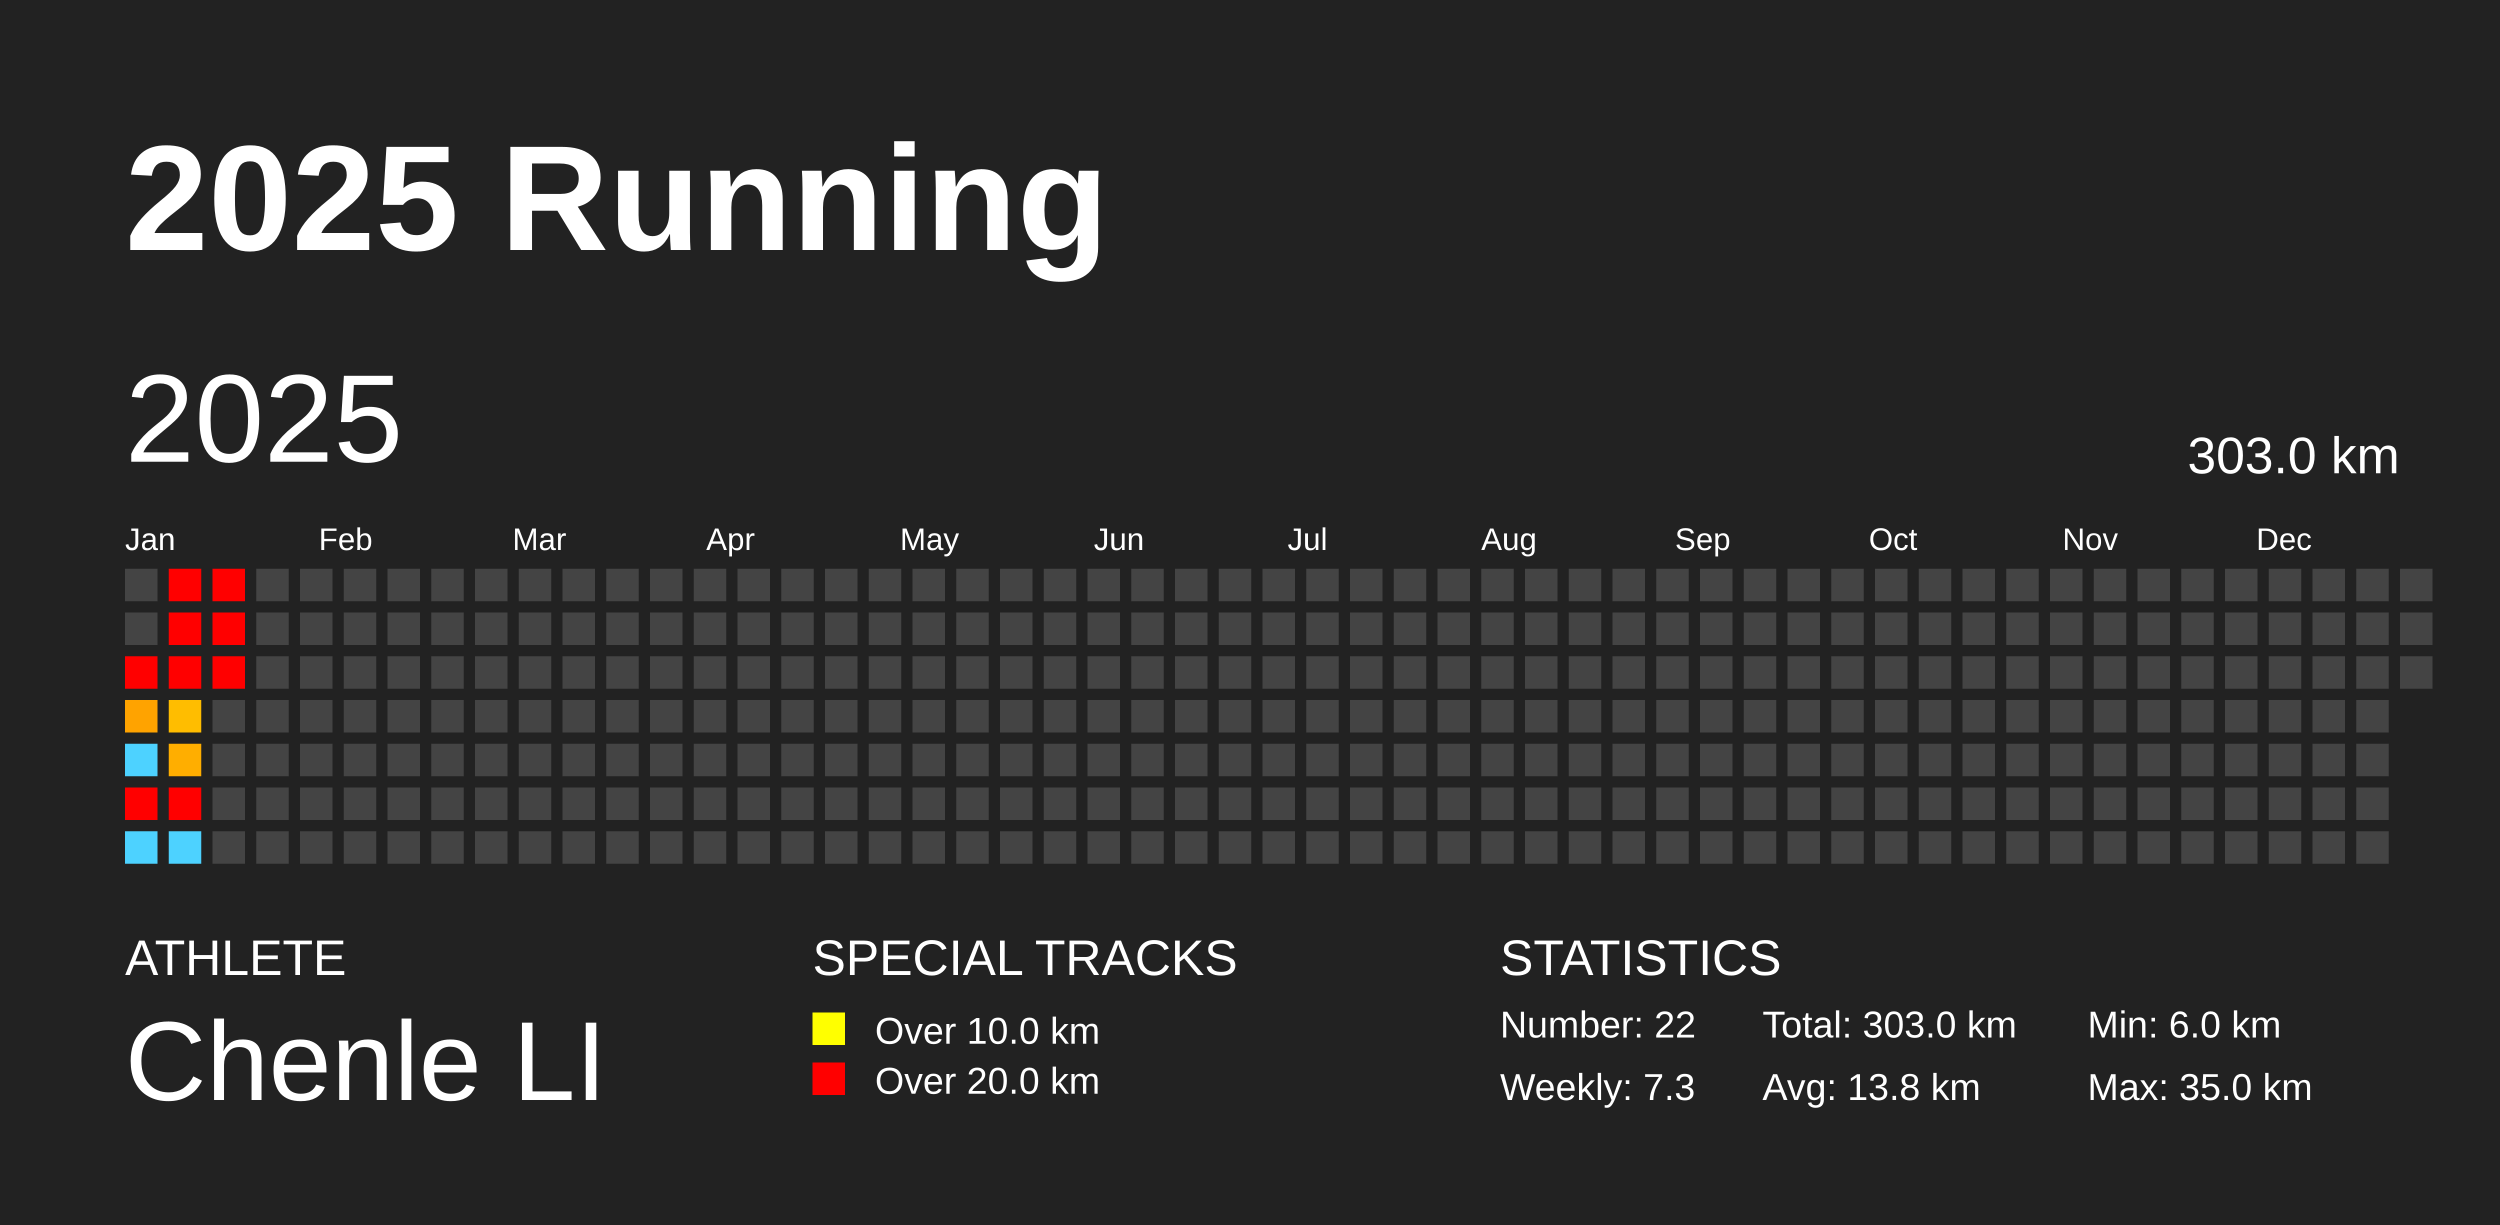
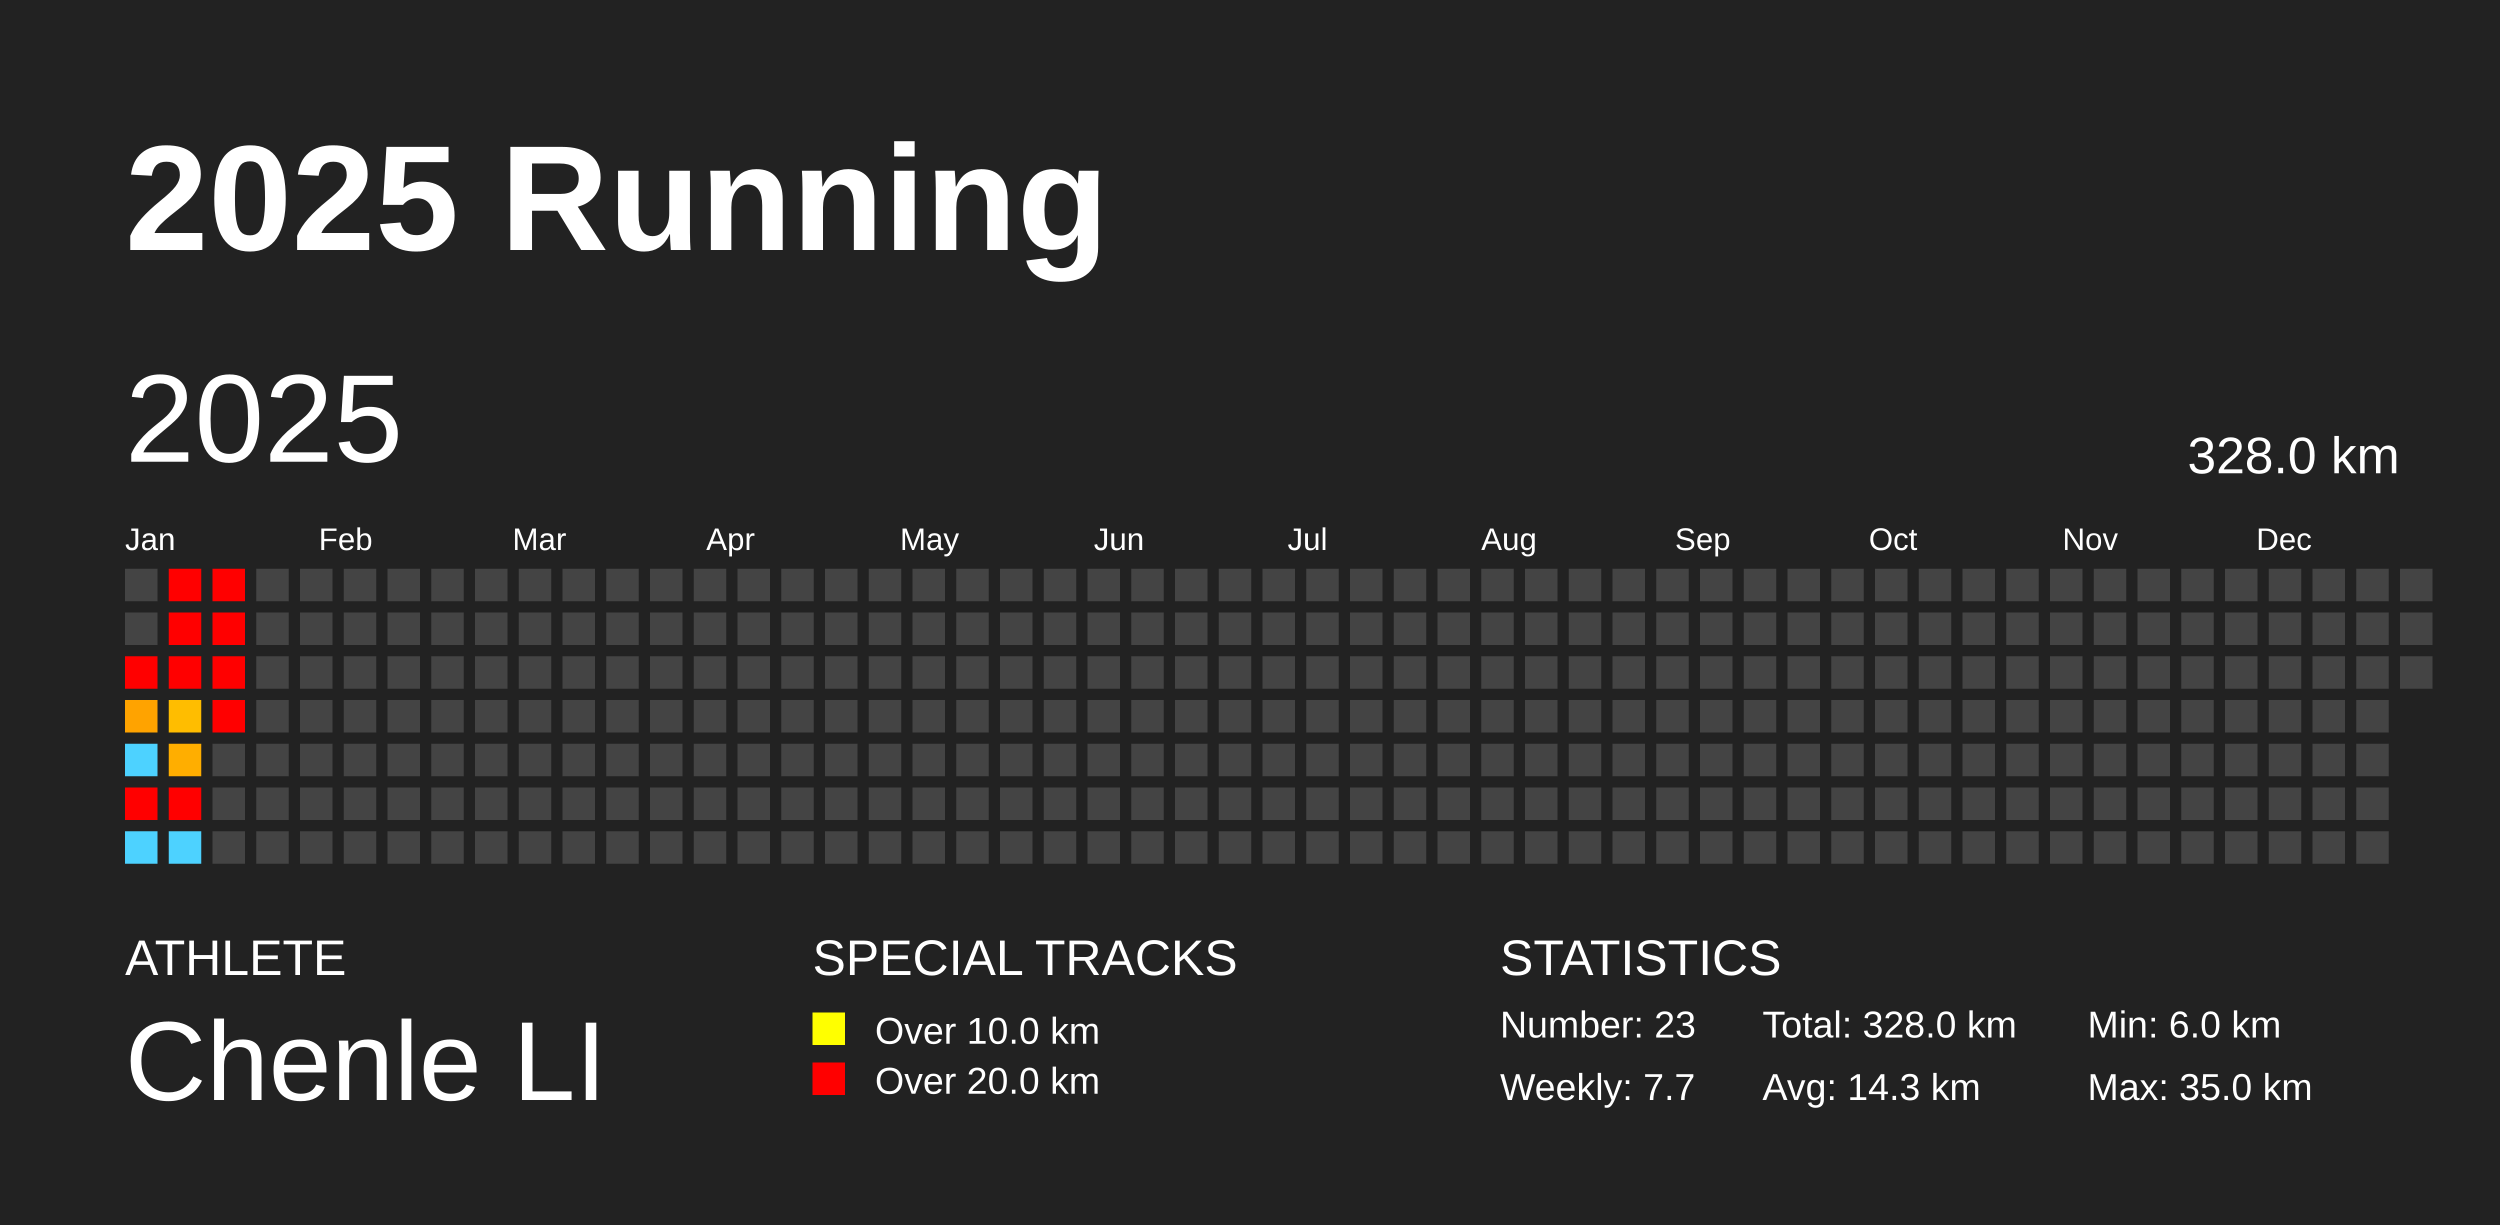
<svg xmlns="http://www.w3.org/2000/svg" baseProfile="full" height="98mm" version="1.1" viewBox="0,0,200,98" width="200mm">
  <defs />
  <rect fill="#222222" height="98" width="200" x="0" y="0" />
  <text fill="#FFFFFF" style="font-size:12px; font-family:Arial; font-weight:bold;" x="10" y="20">2025 Running</text>
  <text fill="#FFFFFF" style="font-size:4px; font-family:Arial" x="10" y="78">ATHLETE</text>
  <text fill="#FFFFFF" style="font-size:9px; font-family:Arial" x="10" y="88">Chenle LI</text>
  <text fill="#FFFFFF" style="font-size:4px; font-family:Arial" x="65" y="78">SPECIAL TRACKS</text>
  <rect fill="yellow" height="2.6" width="2.6" x="65" y="81" />
  <text fill="#FFFFFF" style="font-size:3px; font-family:Arial" x="70" y="83.5">Over 10.0 km</text>
  <rect fill="red" height="2.6" width="2.6" x="65" y="85" />
  <text fill="#FFFFFF" style="font-size:3px; font-family:Arial" x="70" y="87.5">Over 20.0 km</text>
  <text fill="#FFFFFF" style="font-size:4px; font-family:Arial" x="120" y="78">STATISTICS</text>
-   <text fill="#FFFFFF" style="font-size:3px; font-family:Arial" x="120" y="83">Number: 22</text>
-   <text fill="#FFFFFF" style="font-size:3px; font-family:Arial" x="120" y="88">Weekly: 7.3</text>
-   <text fill="#FFFFFF" style="font-size:3px; font-family:Arial" x="141" y="83">Total: 303.0 km</text>
-   <text fill="#FFFFFF" style="font-size:3px; font-family:Arial" x="141" y="88">Avg: 13.8 km</text>
+   <text fill="#FFFFFF" style="font-size:3px; font-family:Arial" x="120" y="83">Number: 23</text>
+   <text fill="#FFFFFF" style="font-size:3px; font-family:Arial" x="120" y="88">Weekly: 7.7</text>
+   <text fill="#FFFFFF" style="font-size:3px; font-family:Arial" x="141" y="83">Total: 328.0 km</text>
+   <text fill="#FFFFFF" style="font-size:3px; font-family:Arial" x="141" y="88">Avg: 14.3 km</text>
  <text fill="#FFFFFF" style="font-size:3px; font-family:Arial" x="167" y="83">Min: 6.0 km</text>
  <text fill="#FFFFFF" style="font-size:3px; font-family:Arial" x="167" y="88">Max: 35.0 km</text>
  <text dominant-baseline="hanging" fill="#FFFFFF" style="font-size:10.0px; font-family:Arial;" x="10" y="30">2025</text>
-   <text dominant-baseline="hanging" fill="#FFFFFF" style="font-size:4.125px; font-family:Arial;" x="175" y="35">303.0 km</text>
+   <text dominant-baseline="hanging" fill="#FFFFFF" style="font-size:4.125px; font-family:Arial;" x="175" y="35">328.0 km</text>
  <text fill="#FFFFFF" style="font-size:2.5px; font-family:Arial" x="10.0" y="44">Jan</text>
  <text fill="#FFFFFF" style="font-size:2.5px; font-family:Arial" x="25.5" y="44">Feb</text>
  <text fill="#FFFFFF" style="font-size:2.5px; font-family:Arial" x="41.0" y="44">Mar</text>
  <text fill="#FFFFFF" style="font-size:2.5px; font-family:Arial" x="56.5" y="44">Apr</text>
  <text fill="#FFFFFF" style="font-size:2.5px; font-family:Arial" x="72.0" y="44">May</text>
  <text fill="#FFFFFF" style="font-size:2.5px; font-family:Arial" x="87.5" y="44">Jun</text>
  <text fill="#FFFFFF" style="font-size:2.5px; font-family:Arial" x="103.0" y="44">Jul</text>
  <text fill="#FFFFFF" style="font-size:2.5px; font-family:Arial" x="118.5" y="44">Aug</text>
  <text fill="#FFFFFF" style="font-size:2.5px; font-family:Arial" x="134.0" y="44">Sep</text>
  <text fill="#FFFFFF" style="font-size:2.5px; font-family:Arial" x="149.5" y="44">Oct</text>
  <text fill="#FFFFFF" style="font-size:2.5px; font-family:Arial" x="165.0" y="44">Nov</text>
  <text fill="#FFFFFF" style="font-size:2.5px; font-family:Arial" x="180.5" y="44">Dec</text>
  <rect fill="#444444" height="2.6" width="2.6" x="10.0" y="45.5" />
  <rect fill="#444444" height="2.6" width="2.6" x="10.0" y="49.0" />
  <rect fill="red" height="2.6" width="2.6" x="10.0" y="52.5" />
  <rect fill="#ffa300" height="2.6" width="2.6" x="10.0" y="56.0" />
  <rect fill="#4dd2ff" height="2.6" width="2.6" x="10.0" y="59.5" />
  <rect fill="red" height="2.6" width="2.6" x="10.0" y="63.0" />
  <rect fill="#4dd2ff" height="2.6" width="2.6" x="10.0" y="66.5" />
  <rect fill="red" height="2.6" width="2.6" x="13.5" y="45.5" />
  <rect fill="red" height="2.6" width="2.6" x="13.5" y="49.0" />
  <rect fill="red" height="2.6" width="2.6" x="13.5" y="52.5" />
  <rect fill="#ffbd00" height="2.6" width="2.6" x="13.5" y="56.0" />
  <rect fill="#ffae00" height="2.6" width="2.6" x="13.5" y="59.5" />
  <rect fill="red" height="2.6" width="2.6" x="13.5" y="63.0" />
  <rect fill="#4dd2ff" height="2.6" width="2.6" x="13.5" y="66.5" />
  <rect fill="red" height="2.6" width="2.6" x="17.0" y="45.5" />
  <rect fill="red" height="2.6" width="2.6" x="17.0" y="49.0" />
  <rect fill="red" height="2.6" width="2.6" x="17.0" y="52.5" />
-   <rect fill="#444444" height="2.6" width="2.6" x="17.0" y="56.0" />
+   <rect fill="red" height="2.6" width="2.6" x="17.0" y="56.0" />
  <rect fill="#444444" height="2.6" width="2.6" x="17.0" y="59.5" />
  <rect fill="#444444" height="2.6" width="2.6" x="17.0" y="63.0" />
  <rect fill="#444444" height="2.6" width="2.6" x="17.0" y="66.5" />
  <rect fill="#444444" height="2.6" width="2.6" x="20.5" y="45.5" />
  <rect fill="#444444" height="2.6" width="2.6" x="20.5" y="49.0" />
  <rect fill="#444444" height="2.6" width="2.6" x="20.5" y="52.5" />
  <rect fill="#444444" height="2.6" width="2.6" x="20.5" y="56.0" />
  <rect fill="#444444" height="2.6" width="2.6" x="20.5" y="59.5" />
  <rect fill="#444444" height="2.6" width="2.6" x="20.5" y="63.0" />
  <rect fill="#444444" height="2.6" width="2.6" x="20.5" y="66.5" />
  <rect fill="#444444" height="2.6" width="2.6" x="24.0" y="45.5" />
  <rect fill="#444444" height="2.6" width="2.6" x="24.0" y="49.0" />
  <rect fill="#444444" height="2.6" width="2.6" x="24.0" y="52.5" />
  <rect fill="#444444" height="2.6" width="2.6" x="24.0" y="56.0" />
  <rect fill="#444444" height="2.6" width="2.6" x="24.0" y="59.5" />
  <rect fill="#444444" height="2.6" width="2.6" x="24.0" y="63.0" />
  <rect fill="#444444" height="2.6" width="2.6" x="24.0" y="66.5" />
  <rect fill="#444444" height="2.6" width="2.6" x="27.5" y="45.5" />
  <rect fill="#444444" height="2.6" width="2.6" x="27.5" y="49.0" />
  <rect fill="#444444" height="2.6" width="2.6" x="27.5" y="52.5" />
  <rect fill="#444444" height="2.6" width="2.6" x="27.5" y="56.0" />
  <rect fill="#444444" height="2.6" width="2.6" x="27.5" y="59.5" />
  <rect fill="#444444" height="2.6" width="2.6" x="27.5" y="63.0" />
  <rect fill="#444444" height="2.6" width="2.6" x="27.5" y="66.5" />
  <rect fill="#444444" height="2.6" width="2.6" x="31.0" y="45.5" />
  <rect fill="#444444" height="2.6" width="2.6" x="31.0" y="49.0" />
  <rect fill="#444444" height="2.6" width="2.6" x="31.0" y="52.5" />
  <rect fill="#444444" height="2.6" width="2.6" x="31.0" y="56.0" />
  <rect fill="#444444" height="2.6" width="2.6" x="31.0" y="59.5" />
  <rect fill="#444444" height="2.6" width="2.6" x="31.0" y="63.0" />
  <rect fill="#444444" height="2.6" width="2.6" x="31.0" y="66.5" />
  <rect fill="#444444" height="2.6" width="2.6" x="34.5" y="45.5" />
  <rect fill="#444444" height="2.6" width="2.6" x="34.5" y="49.0" />
  <rect fill="#444444" height="2.6" width="2.6" x="34.5" y="52.5" />
  <rect fill="#444444" height="2.6" width="2.6" x="34.5" y="56.0" />
  <rect fill="#444444" height="2.6" width="2.6" x="34.5" y="59.5" />
  <rect fill="#444444" height="2.6" width="2.6" x="34.5" y="63.0" />
  <rect fill="#444444" height="2.6" width="2.6" x="34.5" y="66.5" />
  <rect fill="#444444" height="2.6" width="2.6" x="38.0" y="45.5" />
  <rect fill="#444444" height="2.6" width="2.6" x="38.0" y="49.0" />
  <rect fill="#444444" height="2.6" width="2.6" x="38.0" y="52.5" />
  <rect fill="#444444" height="2.6" width="2.6" x="38.0" y="56.0" />
  <rect fill="#444444" height="2.6" width="2.6" x="38.0" y="59.5" />
  <rect fill="#444444" height="2.6" width="2.6" x="38.0" y="63.0" />
  <rect fill="#444444" height="2.6" width="2.6" x="38.0" y="66.5" />
  <rect fill="#444444" height="2.6" width="2.6" x="41.5" y="45.5" />
  <rect fill="#444444" height="2.6" width="2.6" x="41.5" y="49.0" />
  <rect fill="#444444" height="2.6" width="2.6" x="41.5" y="52.5" />
  <rect fill="#444444" height="2.6" width="2.6" x="41.5" y="56.0" />
  <rect fill="#444444" height="2.6" width="2.6" x="41.5" y="59.5" />
  <rect fill="#444444" height="2.6" width="2.6" x="41.5" y="63.0" />
  <rect fill="#444444" height="2.6" width="2.6" x="41.5" y="66.5" />
  <rect fill="#444444" height="2.6" width="2.6" x="45.0" y="45.5" />
  <rect fill="#444444" height="2.6" width="2.6" x="45.0" y="49.0" />
  <rect fill="#444444" height="2.6" width="2.6" x="45.0" y="52.5" />
  <rect fill="#444444" height="2.6" width="2.6" x="45.0" y="56.0" />
  <rect fill="#444444" height="2.6" width="2.6" x="45.0" y="59.5" />
  <rect fill="#444444" height="2.6" width="2.6" x="45.0" y="63.0" />
  <rect fill="#444444" height="2.6" width="2.6" x="45.0" y="66.5" />
  <rect fill="#444444" height="2.6" width="2.6" x="48.5" y="45.5" />
  <rect fill="#444444" height="2.6" width="2.6" x="48.5" y="49.0" />
  <rect fill="#444444" height="2.6" width="2.6" x="48.5" y="52.5" />
  <rect fill="#444444" height="2.6" width="2.6" x="48.5" y="56.0" />
  <rect fill="#444444" height="2.6" width="2.6" x="48.5" y="59.5" />
  <rect fill="#444444" height="2.6" width="2.6" x="48.5" y="63.0" />
  <rect fill="#444444" height="2.6" width="2.6" x="48.5" y="66.5" />
  <rect fill="#444444" height="2.6" width="2.6" x="52.0" y="45.5" />
  <rect fill="#444444" height="2.6" width="2.6" x="52.0" y="49.0" />
  <rect fill="#444444" height="2.6" width="2.6" x="52.0" y="52.5" />
  <rect fill="#444444" height="2.6" width="2.6" x="52.0" y="56.0" />
  <rect fill="#444444" height="2.6" width="2.6" x="52.0" y="59.5" />
  <rect fill="#444444" height="2.6" width="2.6" x="52.0" y="63.0" />
  <rect fill="#444444" height="2.6" width="2.6" x="52.0" y="66.5" />
  <rect fill="#444444" height="2.6" width="2.6" x="55.5" y="45.5" />
  <rect fill="#444444" height="2.6" width="2.6" x="55.5" y="49.0" />
  <rect fill="#444444" height="2.6" width="2.6" x="55.5" y="52.5" />
  <rect fill="#444444" height="2.6" width="2.6" x="55.5" y="56.0" />
  <rect fill="#444444" height="2.6" width="2.6" x="55.5" y="59.5" />
  <rect fill="#444444" height="2.6" width="2.6" x="55.5" y="63.0" />
  <rect fill="#444444" height="2.6" width="2.6" x="55.5" y="66.5" />
  <rect fill="#444444" height="2.6" width="2.6" x="59.0" y="45.5" />
  <rect fill="#444444" height="2.6" width="2.6" x="59.0" y="49.0" />
  <rect fill="#444444" height="2.6" width="2.6" x="59.0" y="52.5" />
  <rect fill="#444444" height="2.6" width="2.6" x="59.0" y="56.0" />
  <rect fill="#444444" height="2.6" width="2.6" x="59.0" y="59.5" />
  <rect fill="#444444" height="2.6" width="2.6" x="59.0" y="63.0" />
  <rect fill="#444444" height="2.6" width="2.6" x="59.0" y="66.5" />
  <rect fill="#444444" height="2.6" width="2.6" x="62.5" y="45.5" />
  <rect fill="#444444" height="2.6" width="2.6" x="62.5" y="49.0" />
  <rect fill="#444444" height="2.6" width="2.6" x="62.5" y="52.5" />
  <rect fill="#444444" height="2.6" width="2.6" x="62.5" y="56.0" />
  <rect fill="#444444" height="2.6" width="2.6" x="62.5" y="59.5" />
  <rect fill="#444444" height="2.6" width="2.6" x="62.5" y="63.0" />
  <rect fill="#444444" height="2.6" width="2.6" x="62.5" y="66.5" />
  <rect fill="#444444" height="2.6" width="2.6" x="66.0" y="45.5" />
  <rect fill="#444444" height="2.6" width="2.6" x="66.0" y="49.0" />
  <rect fill="#444444" height="2.6" width="2.6" x="66.0" y="52.5" />
  <rect fill="#444444" height="2.6" width="2.6" x="66.0" y="56.0" />
  <rect fill="#444444" height="2.6" width="2.6" x="66.0" y="59.5" />
  <rect fill="#444444" height="2.6" width="2.6" x="66.0" y="63.0" />
  <rect fill="#444444" height="2.6" width="2.6" x="66.0" y="66.5" />
  <rect fill="#444444" height="2.6" width="2.6" x="69.5" y="45.5" />
  <rect fill="#444444" height="2.6" width="2.6" x="69.5" y="49.0" />
  <rect fill="#444444" height="2.6" width="2.6" x="69.5" y="52.5" />
  <rect fill="#444444" height="2.6" width="2.6" x="69.5" y="56.0" />
  <rect fill="#444444" height="2.6" width="2.6" x="69.5" y="59.5" />
  <rect fill="#444444" height="2.6" width="2.6" x="69.5" y="63.0" />
  <rect fill="#444444" height="2.6" width="2.6" x="69.5" y="66.5" />
  <rect fill="#444444" height="2.6" width="2.6" x="73.0" y="45.5" />
  <rect fill="#444444" height="2.6" width="2.6" x="73.0" y="49.0" />
  <rect fill="#444444" height="2.6" width="2.6" x="73.0" y="52.5" />
  <rect fill="#444444" height="2.6" width="2.6" x="73.0" y="56.0" />
  <rect fill="#444444" height="2.6" width="2.6" x="73.0" y="59.5" />
  <rect fill="#444444" height="2.6" width="2.6" x="73.0" y="63.0" />
  <rect fill="#444444" height="2.6" width="2.6" x="73.0" y="66.5" />
  <rect fill="#444444" height="2.6" width="2.6" x="76.5" y="45.5" />
  <rect fill="#444444" height="2.6" width="2.6" x="76.5" y="49.0" />
  <rect fill="#444444" height="2.6" width="2.6" x="76.5" y="52.5" />
  <rect fill="#444444" height="2.6" width="2.6" x="76.5" y="56.0" />
  <rect fill="#444444" height="2.6" width="2.6" x="76.5" y="59.5" />
  <rect fill="#444444" height="2.6" width="2.6" x="76.5" y="63.0" />
  <rect fill="#444444" height="2.6" width="2.6" x="76.5" y="66.5" />
  <rect fill="#444444" height="2.6" width="2.6" x="80.0" y="45.5" />
  <rect fill="#444444" height="2.6" width="2.6" x="80.0" y="49.0" />
  <rect fill="#444444" height="2.6" width="2.6" x="80.0" y="52.5" />
  <rect fill="#444444" height="2.6" width="2.6" x="80.0" y="56.0" />
  <rect fill="#444444" height="2.6" width="2.6" x="80.0" y="59.5" />
  <rect fill="#444444" height="2.6" width="2.6" x="80.0" y="63.0" />
  <rect fill="#444444" height="2.6" width="2.6" x="80.0" y="66.5" />
  <rect fill="#444444" height="2.6" width="2.6" x="83.5" y="45.5" />
  <rect fill="#444444" height="2.6" width="2.6" x="83.5" y="49.0" />
  <rect fill="#444444" height="2.6" width="2.6" x="83.5" y="52.5" />
  <rect fill="#444444" height="2.6" width="2.6" x="83.5" y="56.0" />
  <rect fill="#444444" height="2.6" width="2.6" x="83.5" y="59.5" />
  <rect fill="#444444" height="2.6" width="2.6" x="83.5" y="63.0" />
  <rect fill="#444444" height="2.6" width="2.6" x="83.5" y="66.5" />
  <rect fill="#444444" height="2.6" width="2.6" x="87.0" y="45.5" />
  <rect fill="#444444" height="2.6" width="2.6" x="87.0" y="49.0" />
  <rect fill="#444444" height="2.6" width="2.6" x="87.0" y="52.5" />
  <rect fill="#444444" height="2.6" width="2.6" x="87.0" y="56.0" />
  <rect fill="#444444" height="2.6" width="2.6" x="87.0" y="59.5" />
  <rect fill="#444444" height="2.6" width="2.6" x="87.0" y="63.0" />
  <rect fill="#444444" height="2.6" width="2.6" x="87.0" y="66.5" />
  <rect fill="#444444" height="2.6" width="2.6" x="90.5" y="45.5" />
  <rect fill="#444444" height="2.6" width="2.6" x="90.5" y="49.0" />
  <rect fill="#444444" height="2.6" width="2.6" x="90.5" y="52.5" />
  <rect fill="#444444" height="2.6" width="2.6" x="90.5" y="56.0" />
  <rect fill="#444444" height="2.6" width="2.6" x="90.5" y="59.5" />
  <rect fill="#444444" height="2.6" width="2.6" x="90.5" y="63.0" />
  <rect fill="#444444" height="2.6" width="2.6" x="90.5" y="66.5" />
  <rect fill="#444444" height="2.6" width="2.6" x="94.0" y="45.5" />
  <rect fill="#444444" height="2.6" width="2.6" x="94.0" y="49.0" />
  <rect fill="#444444" height="2.6" width="2.6" x="94.0" y="52.5" />
  <rect fill="#444444" height="2.6" width="2.6" x="94.0" y="56.0" />
  <rect fill="#444444" height="2.6" width="2.6" x="94.0" y="59.5" />
  <rect fill="#444444" height="2.6" width="2.6" x="94.0" y="63.0" />
  <rect fill="#444444" height="2.6" width="2.6" x="94.0" y="66.5" />
  <rect fill="#444444" height="2.6" width="2.6" x="97.5" y="45.5" />
  <rect fill="#444444" height="2.6" width="2.6" x="97.5" y="49.0" />
  <rect fill="#444444" height="2.6" width="2.6" x="97.5" y="52.5" />
  <rect fill="#444444" height="2.6" width="2.6" x="97.5" y="56.0" />
  <rect fill="#444444" height="2.6" width="2.6" x="97.5" y="59.5" />
  <rect fill="#444444" height="2.6" width="2.6" x="97.5" y="63.0" />
  <rect fill="#444444" height="2.6" width="2.6" x="97.5" y="66.5" />
  <rect fill="#444444" height="2.6" width="2.6" x="101.0" y="45.5" />
  <rect fill="#444444" height="2.6" width="2.6" x="101.0" y="49.0" />
  <rect fill="#444444" height="2.6" width="2.6" x="101.0" y="52.5" />
  <rect fill="#444444" height="2.6" width="2.6" x="101.0" y="56.0" />
  <rect fill="#444444" height="2.6" width="2.6" x="101.0" y="59.5" />
  <rect fill="#444444" height="2.6" width="2.6" x="101.0" y="63.0" />
  <rect fill="#444444" height="2.6" width="2.6" x="101.0" y="66.5" />
  <rect fill="#444444" height="2.6" width="2.6" x="104.5" y="45.5" />
  <rect fill="#444444" height="2.6" width="2.6" x="104.5" y="49.0" />
  <rect fill="#444444" height="2.6" width="2.6" x="104.5" y="52.5" />
  <rect fill="#444444" height="2.6" width="2.6" x="104.5" y="56.0" />
  <rect fill="#444444" height="2.6" width="2.6" x="104.5" y="59.5" />
  <rect fill="#444444" height="2.6" width="2.6" x="104.5" y="63.0" />
  <rect fill="#444444" height="2.6" width="2.6" x="104.5" y="66.5" />
  <rect fill="#444444" height="2.6" width="2.6" x="108.0" y="45.5" />
  <rect fill="#444444" height="2.6" width="2.6" x="108.0" y="49.0" />
  <rect fill="#444444" height="2.6" width="2.6" x="108.0" y="52.5" />
  <rect fill="#444444" height="2.6" width="2.6" x="108.0" y="56.0" />
  <rect fill="#444444" height="2.6" width="2.6" x="108.0" y="59.5" />
  <rect fill="#444444" height="2.6" width="2.6" x="108.0" y="63.0" />
  <rect fill="#444444" height="2.6" width="2.6" x="108.0" y="66.5" />
  <rect fill="#444444" height="2.6" width="2.6" x="111.5" y="45.5" />
  <rect fill="#444444" height="2.6" width="2.6" x="111.5" y="49.0" />
  <rect fill="#444444" height="2.6" width="2.6" x="111.5" y="52.5" />
  <rect fill="#444444" height="2.6" width="2.6" x="111.5" y="56.0" />
  <rect fill="#444444" height="2.6" width="2.6" x="111.5" y="59.5" />
  <rect fill="#444444" height="2.6" width="2.6" x="111.5" y="63.0" />
  <rect fill="#444444" height="2.6" width="2.6" x="111.5" y="66.5" />
  <rect fill="#444444" height="2.6" width="2.6" x="115.0" y="45.5" />
  <rect fill="#444444" height="2.6" width="2.6" x="115.0" y="49.0" />
  <rect fill="#444444" height="2.6" width="2.6" x="115.0" y="52.5" />
  <rect fill="#444444" height="2.6" width="2.6" x="115.0" y="56.0" />
  <rect fill="#444444" height="2.6" width="2.6" x="115.0" y="59.5" />
  <rect fill="#444444" height="2.6" width="2.6" x="115.0" y="63.0" />
  <rect fill="#444444" height="2.6" width="2.6" x="115.0" y="66.5" />
  <rect fill="#444444" height="2.6" width="2.6" x="118.5" y="45.5" />
  <rect fill="#444444" height="2.6" width="2.6" x="118.5" y="49.0" />
  <rect fill="#444444" height="2.6" width="2.6" x="118.5" y="52.5" />
  <rect fill="#444444" height="2.6" width="2.6" x="118.5" y="56.0" />
  <rect fill="#444444" height="2.6" width="2.6" x="118.5" y="59.5" />
  <rect fill="#444444" height="2.6" width="2.6" x="118.5" y="63.0" />
  <rect fill="#444444" height="2.6" width="2.6" x="118.5" y="66.5" />
  <rect fill="#444444" height="2.6" width="2.6" x="122.0" y="45.5" />
  <rect fill="#444444" height="2.6" width="2.6" x="122.0" y="49.0" />
  <rect fill="#444444" height="2.6" width="2.6" x="122.0" y="52.5" />
  <rect fill="#444444" height="2.6" width="2.6" x="122.0" y="56.0" />
  <rect fill="#444444" height="2.6" width="2.6" x="122.0" y="59.5" />
  <rect fill="#444444" height="2.6" width="2.6" x="122.0" y="63.0" />
  <rect fill="#444444" height="2.6" width="2.6" x="122.0" y="66.5" />
  <rect fill="#444444" height="2.6" width="2.6" x="125.5" y="45.5" />
  <rect fill="#444444" height="2.6" width="2.6" x="125.5" y="49.0" />
  <rect fill="#444444" height="2.6" width="2.6" x="125.5" y="52.5" />
  <rect fill="#444444" height="2.6" width="2.6" x="125.5" y="56.0" />
  <rect fill="#444444" height="2.6" width="2.6" x="125.5" y="59.5" />
  <rect fill="#444444" height="2.6" width="2.6" x="125.5" y="63.0" />
  <rect fill="#444444" height="2.6" width="2.6" x="125.5" y="66.5" />
  <rect fill="#444444" height="2.6" width="2.6" x="129.0" y="45.5" />
  <rect fill="#444444" height="2.6" width="2.6" x="129.0" y="49.0" />
  <rect fill="#444444" height="2.6" width="2.6" x="129.0" y="52.5" />
  <rect fill="#444444" height="2.6" width="2.6" x="129.0" y="56.0" />
  <rect fill="#444444" height="2.6" width="2.6" x="129.0" y="59.5" />
  <rect fill="#444444" height="2.6" width="2.6" x="129.0" y="63.0" />
  <rect fill="#444444" height="2.6" width="2.6" x="129.0" y="66.5" />
  <rect fill="#444444" height="2.6" width="2.6" x="132.5" y="45.5" />
  <rect fill="#444444" height="2.6" width="2.6" x="132.5" y="49.0" />
  <rect fill="#444444" height="2.6" width="2.6" x="132.5" y="52.5" />
  <rect fill="#444444" height="2.6" width="2.6" x="132.5" y="56.0" />
  <rect fill="#444444" height="2.6" width="2.6" x="132.5" y="59.5" />
  <rect fill="#444444" height="2.6" width="2.6" x="132.5" y="63.0" />
  <rect fill="#444444" height="2.6" width="2.6" x="132.5" y="66.5" />
  <rect fill="#444444" height="2.6" width="2.6" x="136.0" y="45.5" />
  <rect fill="#444444" height="2.6" width="2.6" x="136.0" y="49.0" />
  <rect fill="#444444" height="2.6" width="2.6" x="136.0" y="52.5" />
  <rect fill="#444444" height="2.6" width="2.6" x="136.0" y="56.0" />
  <rect fill="#444444" height="2.6" width="2.6" x="136.0" y="59.5" />
  <rect fill="#444444" height="2.6" width="2.6" x="136.0" y="63.0" />
  <rect fill="#444444" height="2.6" width="2.6" x="136.0" y="66.5" />
  <rect fill="#444444" height="2.6" width="2.6" x="139.5" y="45.5" />
  <rect fill="#444444" height="2.6" width="2.6" x="139.5" y="49.0" />
  <rect fill="#444444" height="2.6" width="2.6" x="139.5" y="52.5" />
  <rect fill="#444444" height="2.6" width="2.6" x="139.5" y="56.0" />
  <rect fill="#444444" height="2.6" width="2.6" x="139.5" y="59.5" />
  <rect fill="#444444" height="2.6" width="2.6" x="139.5" y="63.0" />
  <rect fill="#444444" height="2.6" width="2.6" x="139.5" y="66.5" />
  <rect fill="#444444" height="2.6" width="2.6" x="143.0" y="45.5" />
  <rect fill="#444444" height="2.6" width="2.6" x="143.0" y="49.0" />
  <rect fill="#444444" height="2.6" width="2.6" x="143.0" y="52.5" />
  <rect fill="#444444" height="2.6" width="2.6" x="143.0" y="56.0" />
  <rect fill="#444444" height="2.6" width="2.6" x="143.0" y="59.5" />
  <rect fill="#444444" height="2.6" width="2.6" x="143.0" y="63.0" />
  <rect fill="#444444" height="2.6" width="2.6" x="143.0" y="66.5" />
  <rect fill="#444444" height="2.6" width="2.6" x="146.5" y="45.5" />
  <rect fill="#444444" height="2.6" width="2.6" x="146.5" y="49.0" />
  <rect fill="#444444" height="2.6" width="2.6" x="146.5" y="52.5" />
  <rect fill="#444444" height="2.6" width="2.6" x="146.5" y="56.0" />
  <rect fill="#444444" height="2.6" width="2.6" x="146.5" y="59.5" />
  <rect fill="#444444" height="2.6" width="2.6" x="146.5" y="63.0" />
  <rect fill="#444444" height="2.6" width="2.6" x="146.5" y="66.5" />
  <rect fill="#444444" height="2.6" width="2.6" x="150.0" y="45.5" />
  <rect fill="#444444" height="2.6" width="2.6" x="150.0" y="49.0" />
  <rect fill="#444444" height="2.6" width="2.6" x="150.0" y="52.5" />
  <rect fill="#444444" height="2.6" width="2.6" x="150.0" y="56.0" />
  <rect fill="#444444" height="2.6" width="2.6" x="150.0" y="59.5" />
  <rect fill="#444444" height="2.6" width="2.6" x="150.0" y="63.0" />
  <rect fill="#444444" height="2.6" width="2.6" x="150.0" y="66.5" />
  <rect fill="#444444" height="2.6" width="2.6" x="153.5" y="45.5" />
  <rect fill="#444444" height="2.6" width="2.6" x="153.5" y="49.0" />
  <rect fill="#444444" height="2.6" width="2.6" x="153.5" y="52.5" />
  <rect fill="#444444" height="2.6" width="2.6" x="153.5" y="56.0" />
  <rect fill="#444444" height="2.6" width="2.6" x="153.5" y="59.5" />
  <rect fill="#444444" height="2.6" width="2.6" x="153.5" y="63.0" />
  <rect fill="#444444" height="2.6" width="2.6" x="153.5" y="66.5" />
  <rect fill="#444444" height="2.6" width="2.6" x="157.0" y="45.5" />
  <rect fill="#444444" height="2.6" width="2.6" x="157.0" y="49.0" />
  <rect fill="#444444" height="2.6" width="2.6" x="157.0" y="52.5" />
  <rect fill="#444444" height="2.6" width="2.6" x="157.0" y="56.0" />
  <rect fill="#444444" height="2.6" width="2.6" x="157.0" y="59.5" />
  <rect fill="#444444" height="2.6" width="2.6" x="157.0" y="63.0" />
  <rect fill="#444444" height="2.6" width="2.6" x="157.0" y="66.5" />
  <rect fill="#444444" height="2.6" width="2.6" x="160.5" y="45.5" />
  <rect fill="#444444" height="2.6" width="2.6" x="160.5" y="49.0" />
  <rect fill="#444444" height="2.6" width="2.6" x="160.5" y="52.5" />
  <rect fill="#444444" height="2.6" width="2.6" x="160.5" y="56.0" />
  <rect fill="#444444" height="2.6" width="2.6" x="160.5" y="59.5" />
  <rect fill="#444444" height="2.6" width="2.6" x="160.5" y="63.0" />
  <rect fill="#444444" height="2.6" width="2.6" x="160.5" y="66.5" />
  <rect fill="#444444" height="2.6" width="2.6" x="164.0" y="45.5" />
  <rect fill="#444444" height="2.6" width="2.6" x="164.0" y="49.0" />
  <rect fill="#444444" height="2.6" width="2.6" x="164.0" y="52.5" />
  <rect fill="#444444" height="2.6" width="2.6" x="164.0" y="56.0" />
  <rect fill="#444444" height="2.6" width="2.6" x="164.0" y="59.5" />
  <rect fill="#444444" height="2.6" width="2.6" x="164.0" y="63.0" />
  <rect fill="#444444" height="2.6" width="2.6" x="164.0" y="66.5" />
  <rect fill="#444444" height="2.6" width="2.6" x="167.5" y="45.5" />
  <rect fill="#444444" height="2.6" width="2.6" x="167.5" y="49.0" />
  <rect fill="#444444" height="2.6" width="2.6" x="167.5" y="52.5" />
  <rect fill="#444444" height="2.6" width="2.6" x="167.5" y="56.0" />
  <rect fill="#444444" height="2.6" width="2.6" x="167.5" y="59.5" />
  <rect fill="#444444" height="2.6" width="2.6" x="167.5" y="63.0" />
  <rect fill="#444444" height="2.6" width="2.6" x="167.5" y="66.5" />
  <rect fill="#444444" height="2.6" width="2.6" x="171.0" y="45.5" />
  <rect fill="#444444" height="2.6" width="2.6" x="171.0" y="49.0" />
  <rect fill="#444444" height="2.6" width="2.6" x="171.0" y="52.5" />
  <rect fill="#444444" height="2.6" width="2.6" x="171.0" y="56.0" />
  <rect fill="#444444" height="2.6" width="2.6" x="171.0" y="59.5" />
  <rect fill="#444444" height="2.6" width="2.6" x="171.0" y="63.0" />
  <rect fill="#444444" height="2.6" width="2.6" x="171.0" y="66.5" />
  <rect fill="#444444" height="2.6" width="2.6" x="174.5" y="45.5" />
  <rect fill="#444444" height="2.6" width="2.6" x="174.5" y="49.0" />
  <rect fill="#444444" height="2.6" width="2.6" x="174.5" y="52.5" />
  <rect fill="#444444" height="2.6" width="2.6" x="174.5" y="56.0" />
  <rect fill="#444444" height="2.6" width="2.6" x="174.5" y="59.5" />
  <rect fill="#444444" height="2.6" width="2.6" x="174.5" y="63.0" />
  <rect fill="#444444" height="2.6" width="2.6" x="174.5" y="66.5" />
  <rect fill="#444444" height="2.6" width="2.6" x="178.0" y="45.5" />
  <rect fill="#444444" height="2.6" width="2.6" x="178.0" y="49.0" />
  <rect fill="#444444" height="2.6" width="2.6" x="178.0" y="52.5" />
  <rect fill="#444444" height="2.6" width="2.6" x="178.0" y="56.0" />
  <rect fill="#444444" height="2.6" width="2.6" x="178.0" y="59.5" />
  <rect fill="#444444" height="2.6" width="2.6" x="178.0" y="63.0" />
  <rect fill="#444444" height="2.6" width="2.6" x="178.0" y="66.5" />
  <rect fill="#444444" height="2.6" width="2.6" x="181.5" y="45.5" />
  <rect fill="#444444" height="2.6" width="2.6" x="181.5" y="49.0" />
  <rect fill="#444444" height="2.6" width="2.6" x="181.5" y="52.5" />
  <rect fill="#444444" height="2.6" width="2.6" x="181.5" y="56.0" />
  <rect fill="#444444" height="2.6" width="2.6" x="181.5" y="59.5" />
  <rect fill="#444444" height="2.6" width="2.6" x="181.5" y="63.0" />
  <rect fill="#444444" height="2.6" width="2.6" x="181.5" y="66.5" />
  <rect fill="#444444" height="2.6" width="2.6" x="185.0" y="45.5" />
  <rect fill="#444444" height="2.6" width="2.6" x="185.0" y="49.0" />
  <rect fill="#444444" height="2.6" width="2.6" x="185.0" y="52.5" />
  <rect fill="#444444" height="2.6" width="2.6" x="185.0" y="56.0" />
  <rect fill="#444444" height="2.6" width="2.6" x="185.0" y="59.5" />
  <rect fill="#444444" height="2.6" width="2.6" x="185.0" y="63.0" />
  <rect fill="#444444" height="2.6" width="2.6" x="185.0" y="66.5" />
  <rect fill="#444444" height="2.6" width="2.6" x="188.5" y="45.5" />
  <rect fill="#444444" height="2.6" width="2.6" x="188.5" y="49.0" />
  <rect fill="#444444" height="2.6" width="2.6" x="188.5" y="52.5" />
  <rect fill="#444444" height="2.6" width="2.6" x="188.5" y="56.0" />
  <rect fill="#444444" height="2.6" width="2.6" x="188.5" y="59.5" />
  <rect fill="#444444" height="2.6" width="2.6" x="188.5" y="63.0" />
  <rect fill="#444444" height="2.6" width="2.6" x="188.5" y="66.5" />
  <rect fill="#444444" height="2.6" width="2.6" x="192.0" y="45.5" />
  <rect fill="#444444" height="2.6" width="2.6" x="192.0" y="49.0" />
  <rect fill="#444444" height="2.6" width="2.6" x="192.0" y="52.5" />
</svg>
